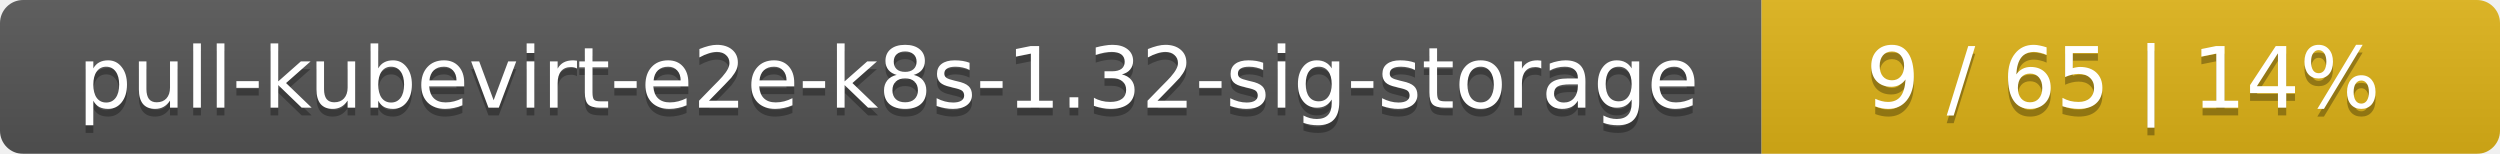
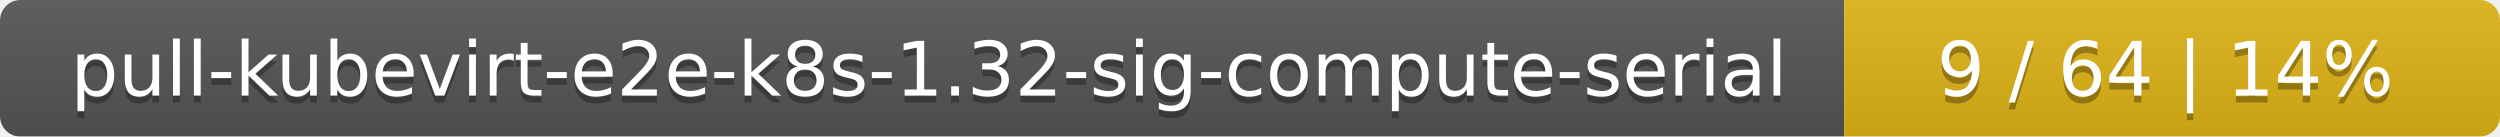
- <svg xmlns="http://www.w3.org/2000/svg" width="325" height="20">
+ <svg xmlns="http://www.w3.org/2000/svg" width="366" height="20">
  <linearGradient id="smooth" x2="0" y2="100%">
    <stop offset="0" stop-color="#bbb" stop-opacity=".1" />
    <stop offset="1" stop-opacity=".1" />
  </linearGradient>
  <mask id="round">
-     <rect width="325" height="20" rx="3" fill="#fff" />
+     <rect width="366" height="20" rx="3" fill="#fff" />
  </mask>
  <g mask="url(#round)">
-     <rect width="229" height="20" fill="#555" />
-     <rect x="229" width="96" height="20" fill="#dfb317" />
-     <rect width="325" height="20" fill="url(#smooth)" />
+     <rect width="270" height="20" fill="#555" />
+     <rect x="270" width="96" height="20" fill="#dfb317" />
+     <rect width="366" height="20" fill="url(#smooth)" />
  </g>
  <g fill="#fff" text-anchor="middle" font-family="DejaVu Sans,Verdana,Geneva,sans-serif" font-size="11">
-     <text x="115.5" y="15" fill="#010101" fill-opacity=".3">pull-kubevirt-e2e-k8s-1.32-sig-storage</text>
-     <text x="115.5" y="14">pull-kubevirt-e2e-k8s-1.32-sig-storage</text>
-     <text x="276" y="15" fill="#010101" fill-opacity=".3">9 / 65    |    14%</text>
-     <text x="276" y="14">9 / 65    |    14%</text>
+     <text x="136" y="15" fill="#010101" fill-opacity=".3">pull-kubevirt-e2e-k8s-1.32-sig-compute-serial</text>
+     <text x="136" y="14">pull-kubevirt-e2e-k8s-1.32-sig-compute-serial</text>
+     <text x="317" y="15" fill="#010101" fill-opacity=".3">9 / 64    |    14%</text>
+     <text x="317" y="14">9 / 64    |    14%</text>
  </g>
</svg>
